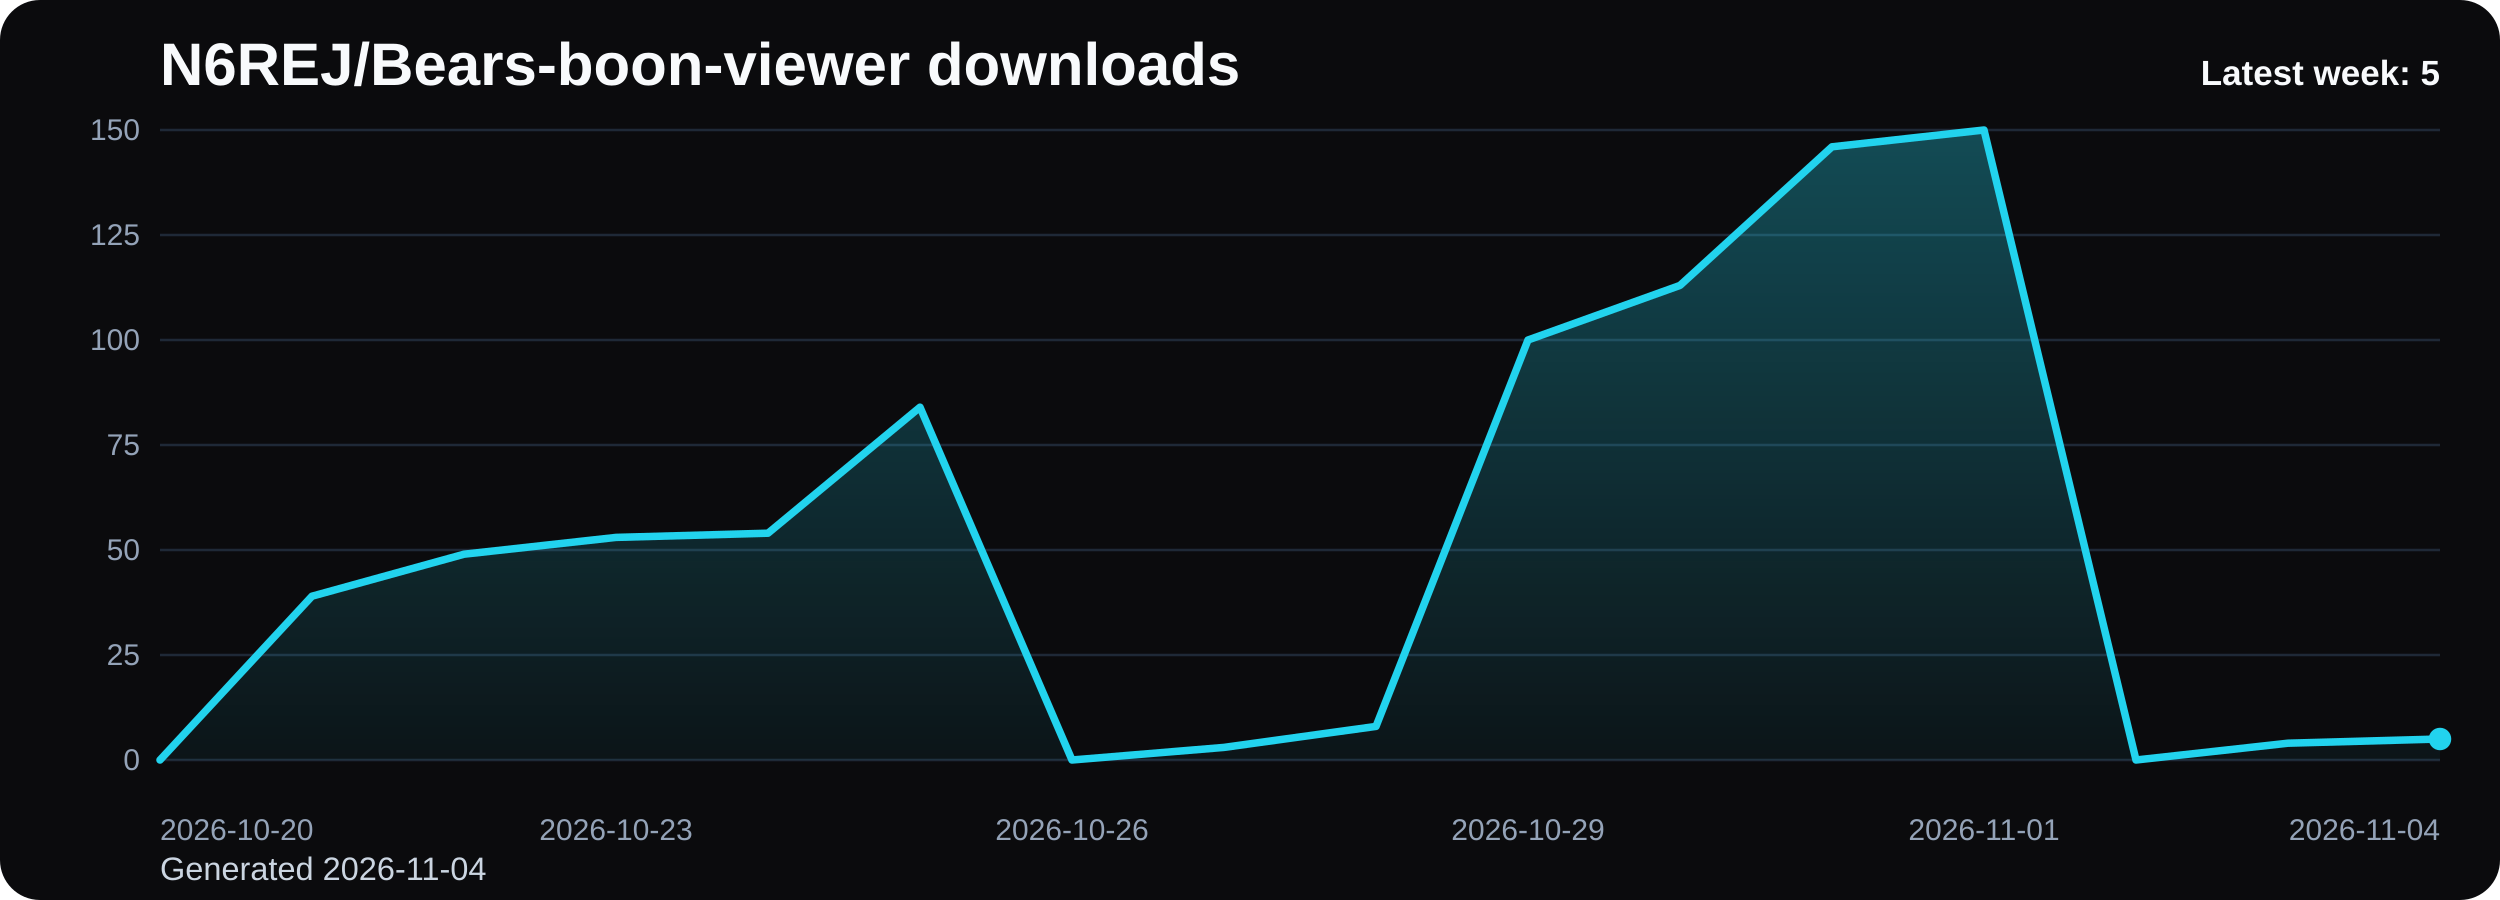
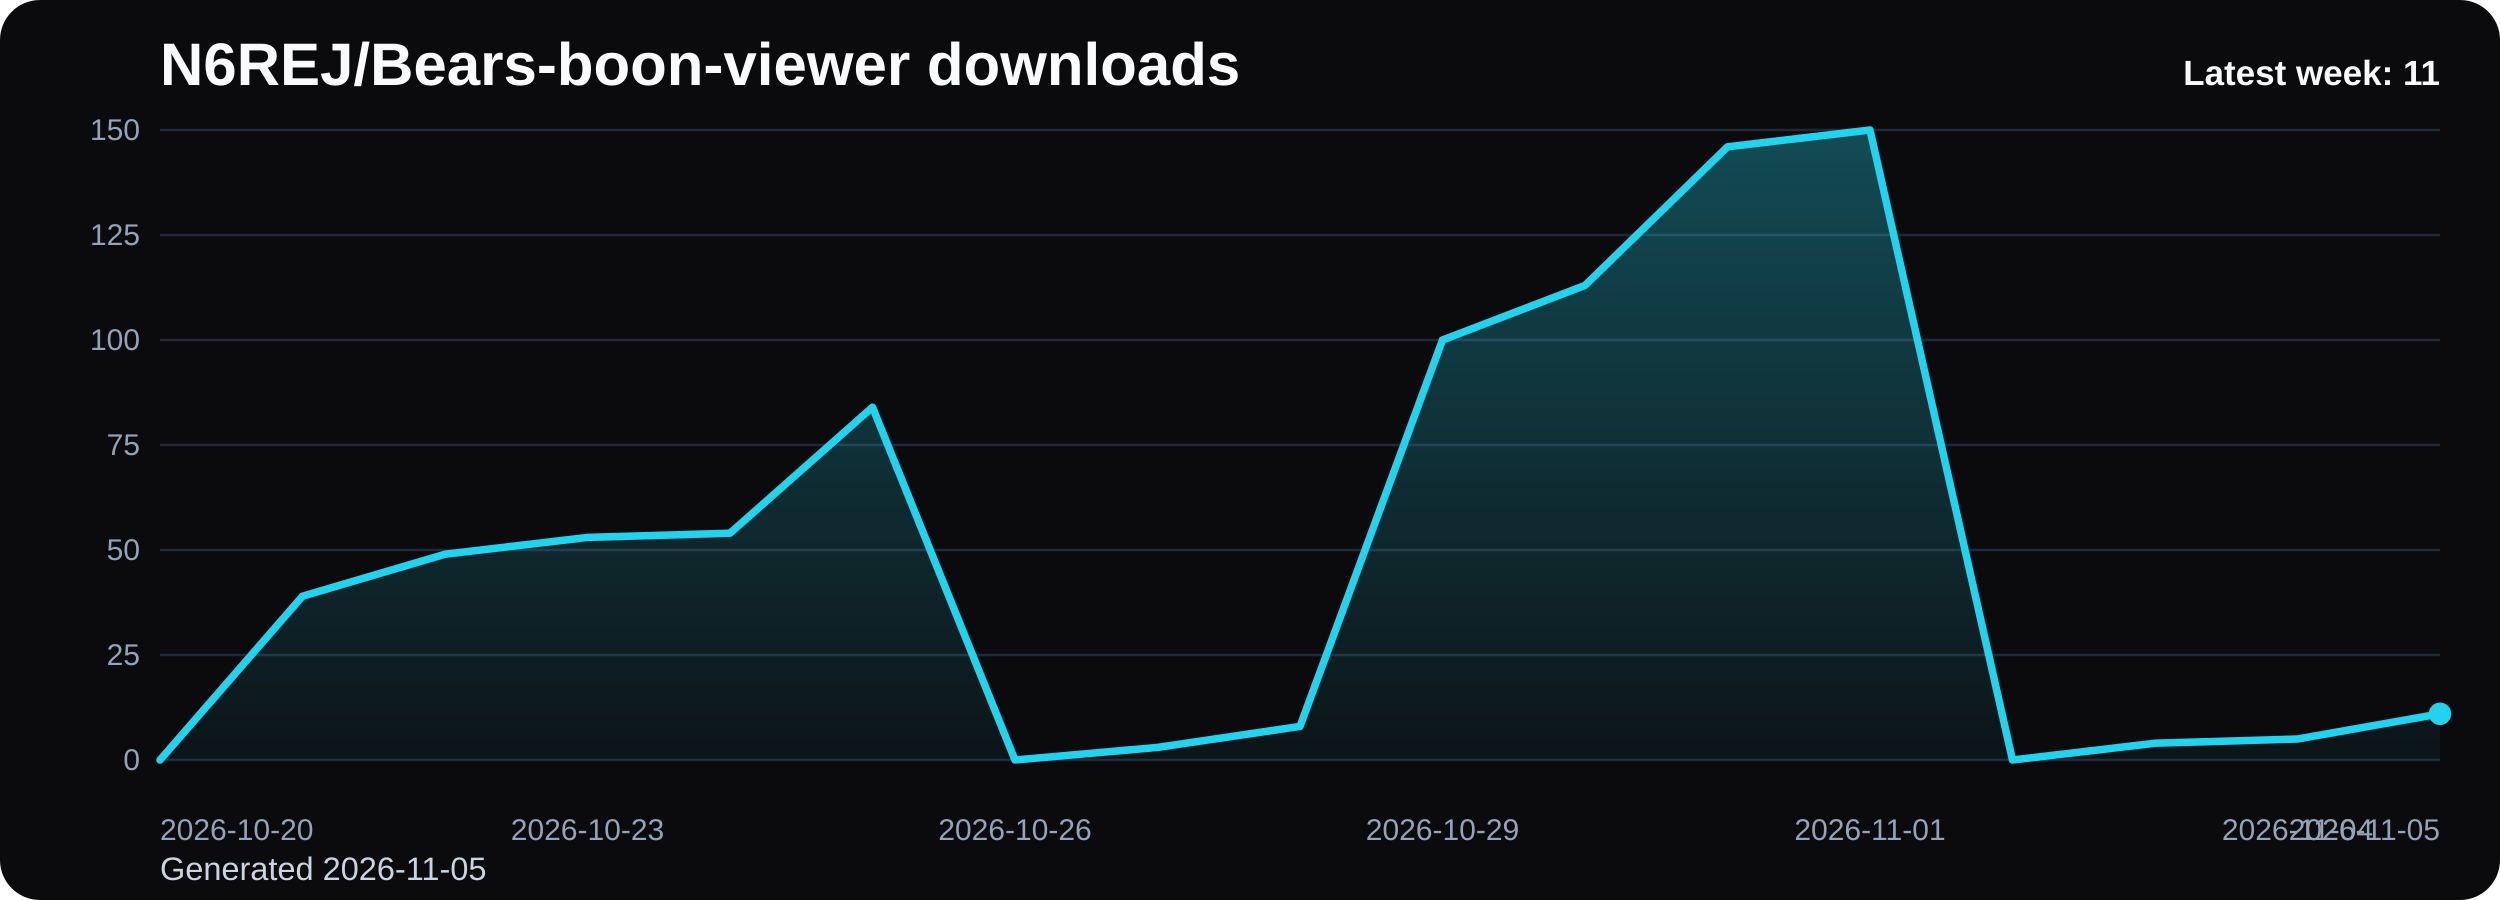
<svg xmlns="http://www.w3.org/2000/svg" viewBox="0 0 1000 360" role="img" aria-label="N6REJ/Bears-boon-viewer downloads chart">
  <defs>
    <linearGradient id="fill-weekly-black" x1="0" y1="0" x2="0" y2="1">
      <stop offset="0%" stop-color="#22d3ee" stop-opacity="0.32" />
      <stop offset="100%" stop-color="#22d3ee" stop-opacity="0.05" />
    </linearGradient>
    <style>
      .bg { fill: #0b0b0d; }
      .title { font: 700 24px Arial, sans-serif; fill: #f8fafc; }
      .sub { font: 400 13px Arial, sans-serif; fill: #cbd5e1; }
      .grid { stroke: #1f2937; stroke-width: 1; }
      .axis { font: 400 12px Arial, sans-serif; fill: #94a3b8; }
      .line { fill: none; stroke: #22d3ee; stroke-width: 3; stroke-linecap: round; stroke-linejoin: round; }
      .dot { fill: #22d3ee; }
      .value { font: 600 11px Arial, sans-serif; fill: #cbd5e1; }
      .latest { font: 700 14px Arial, sans-serif; fill: #f8fafc; }
    </style>
  </defs>
  <rect class="bg" x="0" y="0" width="1000" height="360" rx="16" />
  <text class="title" x="64" y="34">N6REJ/Bears-boon-viewer downloads</text>
-   <text class="sub" x="64" y="352">Generated 2026-11-04</text>
+   <text class="sub" x="64" y="352">Generated 2026-11-05</text>
  <line x1="64" y1="52.00" x2="976" y2="52.00" class="grid" />
  <text x="56" y="56.00" text-anchor="end" class="axis">150</text>
  <line x1="64" y1="94.00" x2="976" y2="94.00" class="grid" />
  <text x="56" y="98.00" text-anchor="end" class="axis">125</text>
  <line x1="64" y1="136.00" x2="976" y2="136.00" class="grid" />
  <text x="56" y="140.00" text-anchor="end" class="axis">100</text>
  <line x1="64" y1="178.00" x2="976" y2="178.00" class="grid" />
  <text x="56" y="182.00" text-anchor="end" class="axis">75</text>
  <line x1="64" y1="220.00" x2="976" y2="220.00" class="grid" />
  <text x="56" y="224.00" text-anchor="end" class="axis">50</text>
  <line x1="64" y1="262.00" x2="976" y2="262.00" class="grid" />
  <text x="56" y="266.00" text-anchor="end" class="axis">25</text>
  <line x1="64" y1="304.00" x2="976" y2="304.00" class="grid" />
  <text x="56" y="308.00" text-anchor="end" class="axis">0</text>
-   <path d="M 64.00 304 L 64.00 304.00 L 124.80 238.48 L 185.60 221.68 L 246.40 214.96 L 307.20 213.28 L 368.00 162.88 L 428.80 304.00 L 489.60 298.96 L 550.40 290.56 L 611.20 136.00 L 672.00 114.16 L 732.80 58.72 L 793.60 52.00 L 854.40 304.00 L 915.20 297.28 L 976.00 295.60 L 976.00 304 Z" fill="url(#fill-weekly-black)" />
-   <polyline class="line" points="64.00,304.00 124.80,238.48 185.60,221.68 246.40,214.96 307.20,213.28 368.00,162.88 428.80,304.00 489.60,298.96 550.40,290.56 611.20,136.00 672.00,114.16 732.80,58.72 793.60,52.00 854.40,304.00 915.20,297.28 976.00,295.60" />
-   <circle class="dot" cx="976.00" cy="295.60" r="4.5" />
+   <path d="M 64.00 304 L 64.00 304.00 L 121.00 238.48 L 178.00 221.68 L 235.00 214.96 L 292.00 213.28 L 349.00 162.88 L 406.00 304.00 L 463.00 298.96 L 520.00 290.56 L 577.00 136.00 L 634.00 114.16 L 691.00 58.72 L 748.00 52.00 L 805.00 304.00 L 862.00 297.28 L 919.00 295.60 L 976.00 285.52 L 976.00 304 Z" fill="url(#fill-weekly-black)" />
+   <polyline class="line" points="64.00,304.00 121.00,238.48 178.00,221.68 235.00,214.96 292.00,213.28 349.00,162.88 406.00,304.00 463.00,298.96 520.00,290.56 577.00,136.00 634.00,114.16 691.00,58.72 748.00,52.00 805.00,304.00 862.00,297.28 919.00,295.60 976.00,285.52" />
+   <circle class="dot" cx="976.00" cy="285.52" r="4.5" />
  <text class="axis" x="64.00" y="336" text-anchor="start">2026-10-20</text>
-   <text class="axis" x="246.40" y="336" text-anchor="middle">2026-10-23</text>
-   <text class="axis" x="428.80" y="336" text-anchor="middle">2026-10-26</text>
-   <text class="axis" x="611.20" y="336" text-anchor="middle">2026-10-29</text>
-   <text class="axis" x="793.60" y="336" text-anchor="middle">2026-11-01</text>
-   <text class="axis" x="976.00" y="336" text-anchor="end">2026-11-04</text>
-   <text class="latest" x="976" y="34" text-anchor="end">Latest week: 5</text>
+   <text class="axis" x="235.00" y="336" text-anchor="middle">2026-10-23</text>
+   <text class="axis" x="406.00" y="336" text-anchor="middle">2026-10-26</text>
+   <text class="axis" x="577.00" y="336" text-anchor="middle">2026-10-29</text>
+   <text class="axis" x="748.00" y="336" text-anchor="middle">2026-11-01</text>
+   <text class="axis" x="919.00" y="336" text-anchor="middle">2026-11-04</text>
+   <text class="axis" x="976.00" y="336" text-anchor="end">2026-11-05</text>
+   <text class="latest" x="976" y="34" text-anchor="end">Latest week: 11</text>
</svg>
